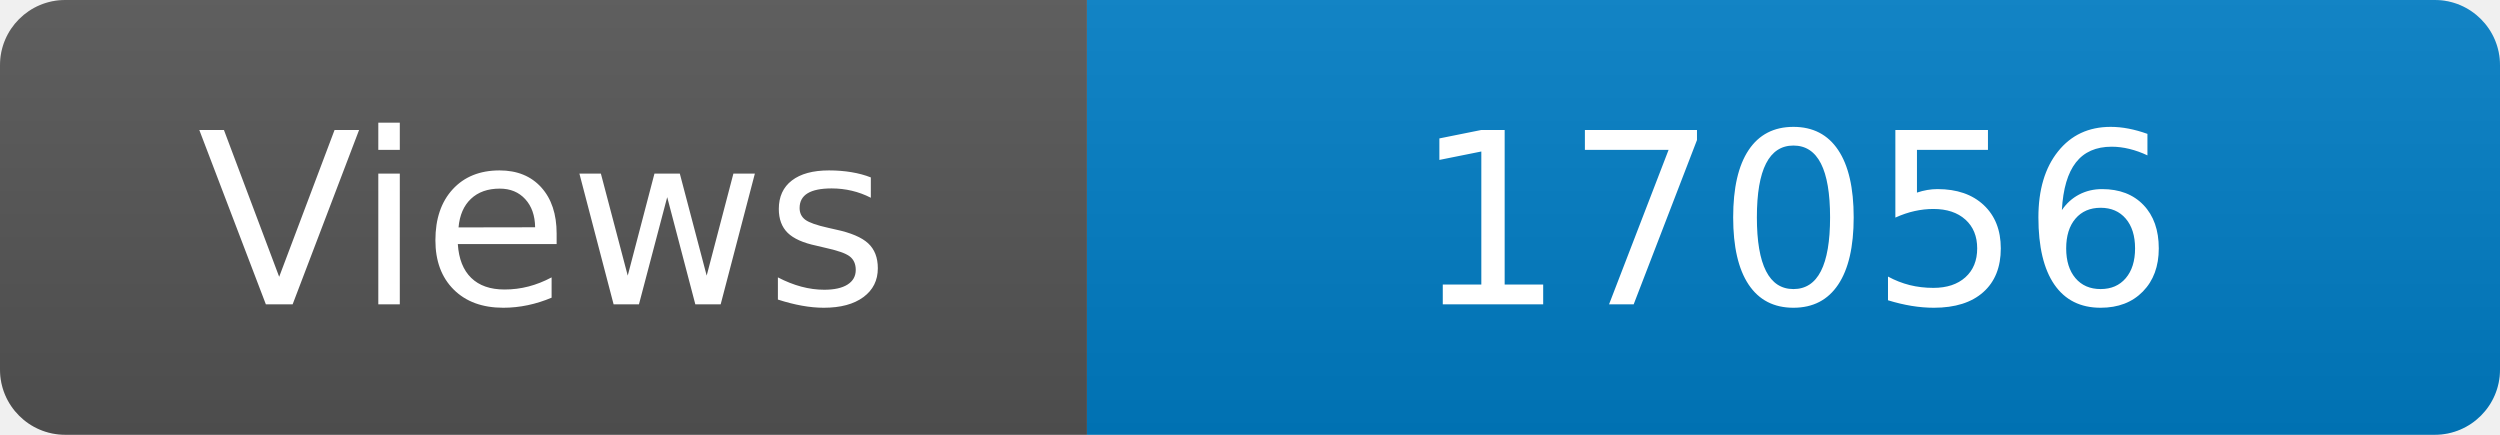
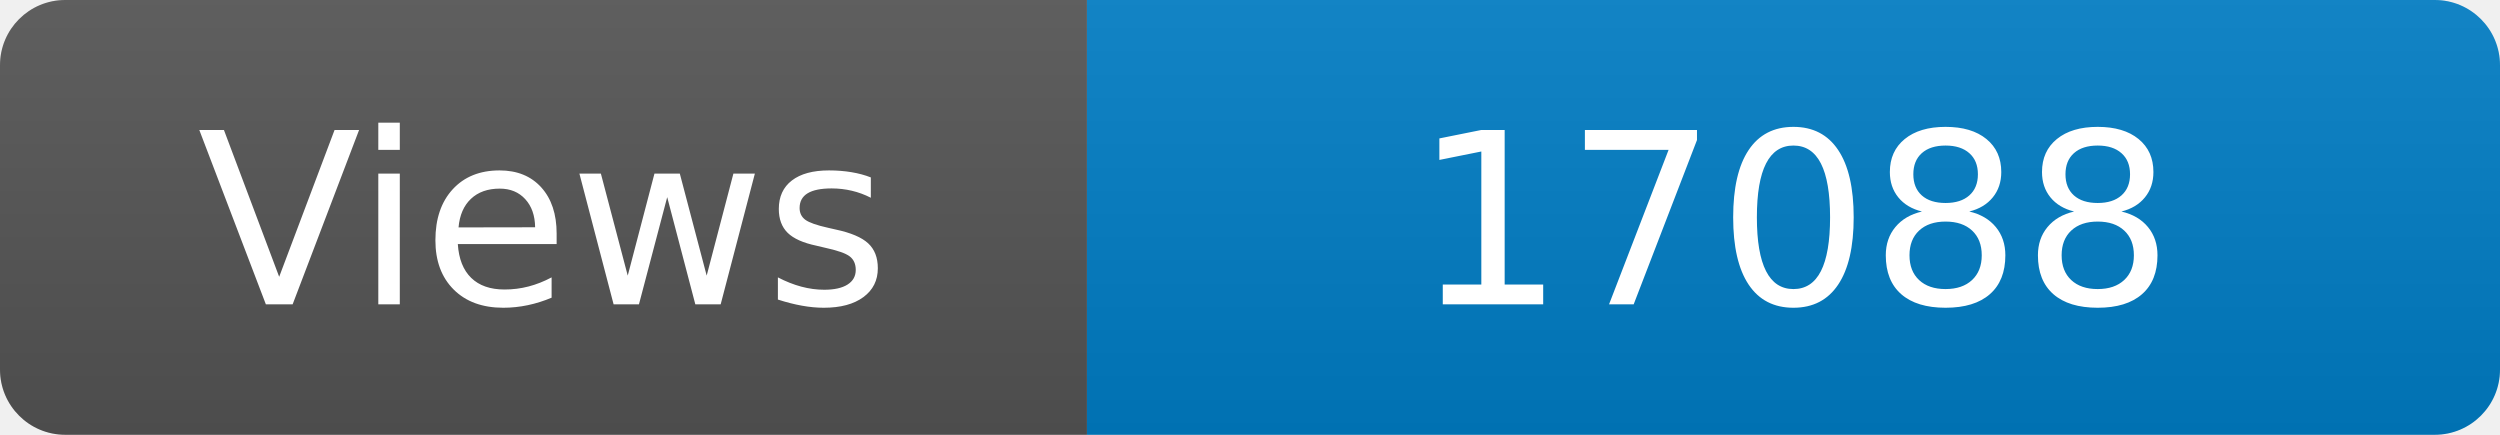
<svg xmlns="http://www.w3.org/2000/svg" width="115" height="20" role="img" aria-label="Maintained?: yes">
  <linearGradient id="s" x2="0" y2="100%">
    <stop offset="0" stop-color="#bbb" stop-opacity=".1" />
    <stop offset="1" stop-opacity=".1" />
  </linearGradient>
  <clipPath id="r">
    <rect width="115" height="20" rx="3" fill="#fff" />
  </clipPath>
  <g clip-path="url(#r)">
    <rect width="50" height="20" fill="#555" />
    <rect x="50" width="160" height="20" fill="#007ec6" />
    <rect width="115" height="20" fill="url(#s)" />
  </g>
  <g fill="#fff" text-anchor="middle" font-family="Verdana,Geneva,DejaVu Sans,sans-serif" font-size="110">
    <text x="250" y="140" transform="scale(.1)" fill="#fff">Views</text>
-     <text x="825" y="140" transform="scale(.1)" fill="#fff">17056</text>
+     <text x="825" y="140" transform="scale(.1)" fill="#fff">17088</text>
  </g>
</svg>
